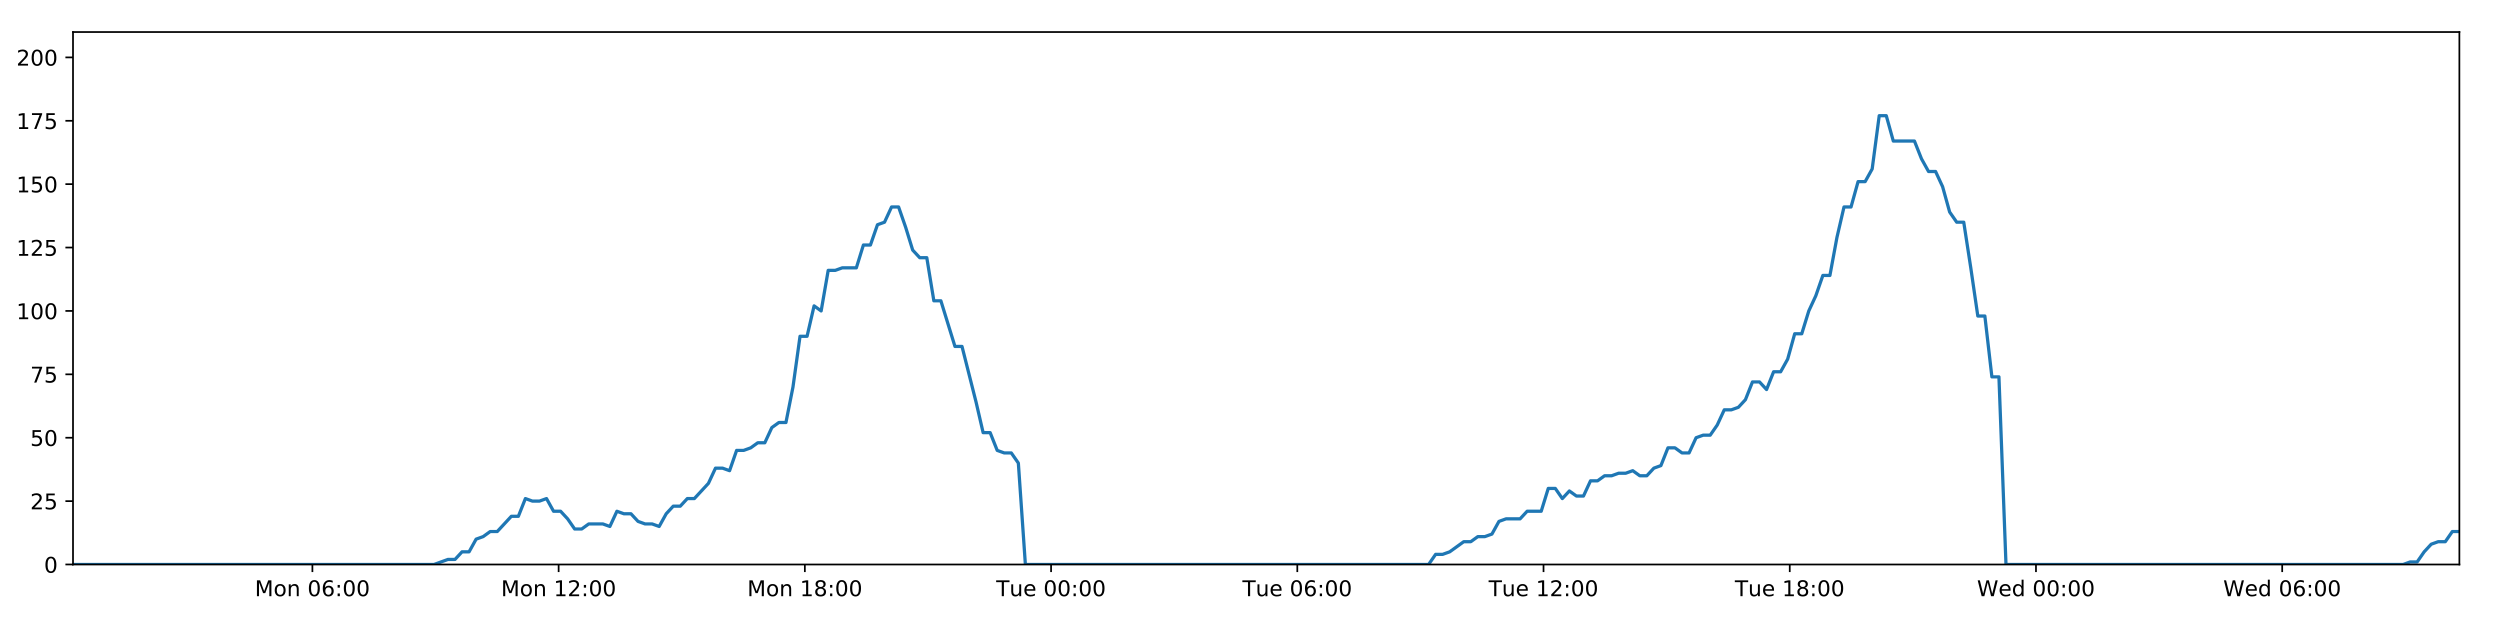
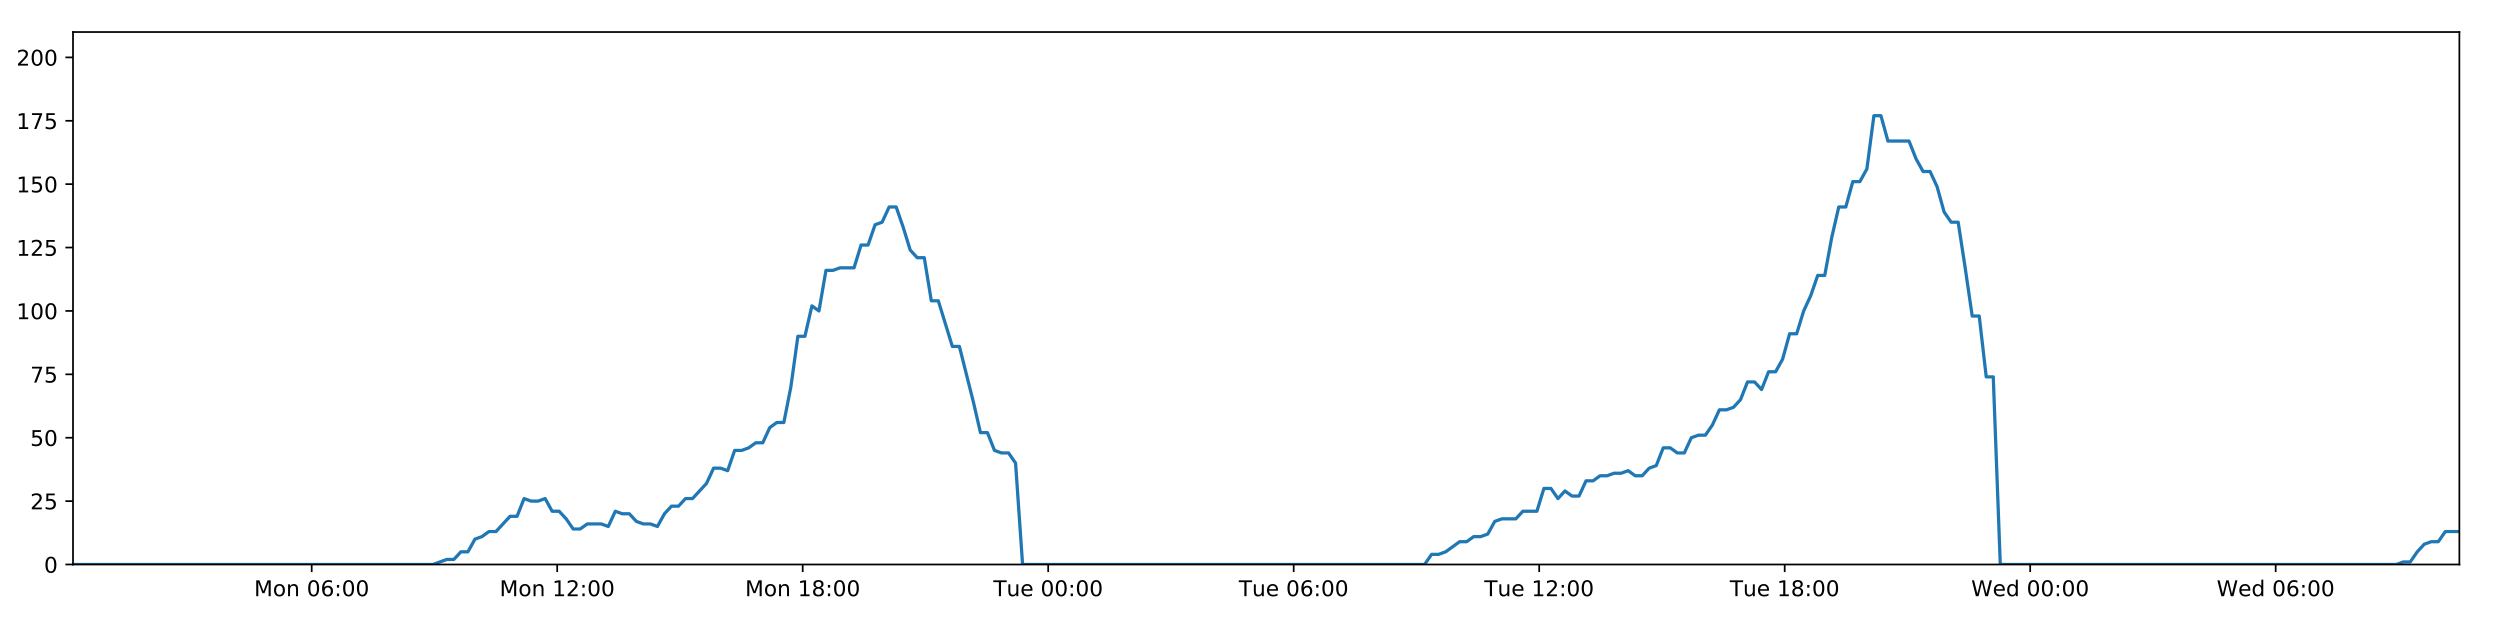
<svg xmlns="http://www.w3.org/2000/svg" xmlns:xlink="http://www.w3.org/1999/xlink" height="288pt" version="1.1" viewBox="0 0 1152 288" width="1152pt">
  <defs>
    <style type="text/css">
*{stroke-linecap:butt;stroke-linejoin:round;}
  </style>
  </defs>
  <g id="figure_1">
    <g id="patch_1">
      <path d="M 0 288  L 1152 288  L 1152 0  L 0 0  z " style="fill:#ffffff;" />
    </g>
    <g id="axes_1">
      <g id="patch_2">
        <path d="M 33.64 260.12  L 1133.28 260.12  L 1133.28 14.76  L 33.64 14.76  z " style="fill:#ffffff;" />
      </g>
      <g id="matplotlib.axis_1">
        <g id="xtick_1">
          <g id="line2d_1">
            <defs>
-               <path d="M 0 0  L 0 3.5  " id="m63100fa79b" style="stroke:#000000;stroke-width:0.8;" />
-             </defs>
-             <g>
-               <use style="stroke:#000000;stroke-width:0.8;" x="143.955" xlink:href="#m63100fa79b" y="260.12" />
+               <path d="M 0 0  L 0 3.5  " id="m7385359612" style="stroke:#000000;stroke-width:0.8;" />
+             </defs>
+             <g>
+               <use style="stroke:#000000;stroke-width:0.8;" x="143.63" xlink:href="#m7385359612" y="260.12" />
            </g>
          </g>
          <g id="text_1">
            <defs>
              <path d="M 9.812 72.906  L 24.516 72.906  L 43.109 23.297  L 61.812 72.906  L 76.516 72.906  L 76.516 0  L 66.891 0  L 66.891 64.016  L 48.094 14.016  L 38.188 14.016  L 19.391 64.016  L 19.391 0  L 9.812 0  z " id="DejaVuSans-77" />
              <path d="M 30.609 48.391  Q 23.391 48.391 19.188 42.75  Q 14.984 37.109 14.984 27.297  Q 14.984 17.484 19.156 11.844  Q 23.344 6.203 30.609 6.203  Q 37.797 6.203 41.984 11.859  Q 46.188 17.531 46.188 27.297  Q 46.188 37.016 41.984 42.703  Q 37.797 48.391 30.609 48.391  z M 30.609 56  Q 42.328 56 49.016 48.375  Q 55.719 40.766 55.719 27.297  Q 55.719 13.875 49.016 6.219  Q 42.328 -1.422 30.609 -1.422  Q 18.844 -1.422 12.172 6.219  Q 5.516 13.875 5.516 27.297  Q 5.516 40.766 12.172 48.375  Q 18.844 56 30.609 56  z " id="DejaVuSans-111" />
              <path d="M 54.891 33.016  L 54.891 0  L 45.906 0  L 45.906 32.719  Q 45.906 40.484 42.875 44.328  Q 39.844 48.188 33.797 48.188  Q 26.516 48.188 22.312 43.547  Q 18.109 38.922 18.109 30.906  L 18.109 0  L 9.078 0  L 9.078 54.688  L 18.109 54.688  L 18.109 46.188  Q 21.344 51.125 25.703 53.562  Q 30.078 56 35.797 56  Q 45.219 56 50.047 50.172  Q 54.891 44.344 54.891 33.016  z " id="DejaVuSans-110" />
              <path id="DejaVuSans-32" />
              <path d="M 31.781 66.406  Q 24.172 66.406 20.328 58.906  Q 16.5 51.422 16.5 36.375  Q 16.5 21.391 20.328 13.891  Q 24.172 6.391 31.781 6.391  Q 39.453 6.391 43.281 13.891  Q 47.125 21.391 47.125 36.375  Q 47.125 51.422 43.281 58.906  Q 39.453 66.406 31.781 66.406  z M 31.781 74.219  Q 44.047 74.219 50.516 64.516  Q 56.984 54.828 56.984 36.375  Q 56.984 17.969 50.516 8.266  Q 44.047 -1.422 31.781 -1.422  Q 19.531 -1.422 13.062 8.266  Q 6.594 17.969 6.594 36.375  Q 6.594 54.828 13.062 64.516  Q 19.531 74.219 31.781 74.219  z " id="DejaVuSans-48" />
              <path d="M 33.016 40.375  Q 26.375 40.375 22.484 35.828  Q 18.609 31.297 18.609 23.391  Q 18.609 15.531 22.484 10.953  Q 26.375 6.391 33.016 6.391  Q 39.656 6.391 43.531 10.953  Q 47.406 15.531 47.406 23.391  Q 47.406 31.297 43.531 35.828  Q 39.656 40.375 33.016 40.375  z M 52.594 71.297  L 52.594 62.312  Q 48.875 64.062 45.094 64.984  Q 41.312 65.922 37.594 65.922  Q 27.828 65.922 22.672 59.328  Q 17.531 52.734 16.797 39.406  Q 19.672 43.656 24.016 45.922  Q 28.375 48.188 33.594 48.188  Q 44.578 48.188 50.953 41.516  Q 57.328 34.859 57.328 23.391  Q 57.328 12.156 50.688 5.359  Q 44.047 -1.422 33.016 -1.422  Q 20.359 -1.422 13.672 8.266  Q 6.984 17.969 6.984 36.375  Q 6.984 53.656 15.188 63.938  Q 23.391 74.219 37.203 74.219  Q 40.922 74.219 44.703 73.484  Q 48.484 72.75 52.594 71.297  z " id="DejaVuSans-54" />
              <path d="M 11.719 12.406  L 22.016 12.406  L 22.016 0  L 11.719 0  z M 11.719 51.703  L 22.016 51.703  L 22.016 39.312  L 11.719 39.312  z " id="DejaVuSans-58" />
            </defs>
-             <g transform="translate(117.4147 274.7184)scale(0.1 -0.1)">
+             <g transform="translate(117.0895 274.7184)scale(0.1 -0.1)">
              <use xlink:href="#DejaVuSans-77" />
              <use x="86.279" xlink:href="#DejaVuSans-111" />
              <use x="147.461" xlink:href="#DejaVuSans-110" />
              <use x="210.84" xlink:href="#DejaVuSans-32" />
              <use x="242.627" xlink:href="#DejaVuSans-48" />
              <use x="306.25" xlink:href="#DejaVuSans-54" />
              <use x="369.873" xlink:href="#DejaVuSans-58" />
              <use x="403.564" xlink:href="#DejaVuSans-48" />
              <use x="467.188" xlink:href="#DejaVuSans-48" />
            </g>
          </g>
        </g>
        <g id="xtick_2">
          <g id="line2d_2">
            <g>
-               <use style="stroke:#000000;stroke-width:0.8;" x="257.416" xlink:href="#m63100fa79b" y="260.12" />
+               <use style="stroke:#000000;stroke-width:0.8;" x="256.756" xlink:href="#m7385359612" y="260.12" />
            </g>
          </g>
          <g id="text_2">
            <defs>
              <path d="M 12.406 8.297  L 28.516 8.297  L 28.516 63.922  L 10.984 60.406  L 10.984 69.391  L 28.422 72.906  L 38.281 72.906  L 38.281 8.297  L 54.391 8.297  L 54.391 0  L 12.406 0  z " id="DejaVuSans-49" />
              <path d="M 19.188 8.297  L 53.609 8.297  L 53.609 0  L 7.328 0  L 7.328 8.297  Q 12.938 14.109 22.625 23.891  Q 32.328 33.688 34.812 36.531  Q 39.547 41.844 41.422 45.531  Q 43.312 49.219 43.312 52.781  Q 43.312 58.594 39.234 62.25  Q 35.156 65.922 28.609 65.922  Q 23.969 65.922 18.812 64.312  Q 13.672 62.703 7.812 59.422  L 7.812 69.391  Q 13.766 71.781 18.938 73  Q 24.125 74.219 28.422 74.219  Q 39.75 74.219 46.484 68.547  Q 53.219 62.891 53.219 53.422  Q 53.219 48.922 51.531 44.891  Q 49.859 40.875 45.406 35.406  Q 44.188 33.984 37.641 27.219  Q 31.109 20.453 19.188 8.297  z " id="DejaVuSans-50" />
            </defs>
-             <g transform="translate(230.8749 274.7184)scale(0.1 -0.1)">
+             <g transform="translate(230.2153 274.7184)scale(0.1 -0.1)">
              <use xlink:href="#DejaVuSans-77" />
              <use x="86.279" xlink:href="#DejaVuSans-111" />
              <use x="147.461" xlink:href="#DejaVuSans-110" />
              <use x="210.84" xlink:href="#DejaVuSans-32" />
              <use x="242.627" xlink:href="#DejaVuSans-49" />
              <use x="306.25" xlink:href="#DejaVuSans-50" />
              <use x="369.873" xlink:href="#DejaVuSans-58" />
              <use x="403.564" xlink:href="#DejaVuSans-48" />
              <use x="467.188" xlink:href="#DejaVuSans-48" />
            </g>
          </g>
        </g>
        <g id="xtick_3">
          <g id="line2d_3">
            <g>
-               <use style="stroke:#000000;stroke-width:0.8;" x="370.876" xlink:href="#m63100fa79b" y="260.12" />
+               <use style="stroke:#000000;stroke-width:0.8;" x="369.882" xlink:href="#m7385359612" y="260.12" />
            </g>
          </g>
          <g id="text_3">
            <defs>
              <path d="M 31.781 34.625  Q 24.75 34.625 20.719 30.859  Q 16.703 27.094 16.703 20.516  Q 16.703 13.922 20.719 10.156  Q 24.75 6.391 31.781 6.391  Q 38.812 6.391 42.859 10.172  Q 46.922 13.969 46.922 20.516  Q 46.922 27.094 42.891 30.859  Q 38.875 34.625 31.781 34.625  z M 21.922 38.812  Q 15.578 40.375 12.031 44.719  Q 8.5 49.078 8.5 55.328  Q 8.5 64.062 14.719 69.141  Q 20.953 74.219 31.781 74.219  Q 42.672 74.219 48.875 69.141  Q 55.078 64.062 55.078 55.328  Q 55.078 49.078 51.531 44.719  Q 48 40.375 41.703 38.812  Q 48.828 37.156 52.797 32.312  Q 56.781 27.484 56.781 20.516  Q 56.781 9.906 50.312 4.234  Q 43.844 -1.422 31.781 -1.422  Q 19.734 -1.422 13.25 4.234  Q 6.781 9.906 6.781 20.516  Q 6.781 27.484 10.781 32.312  Q 14.797 37.156 21.922 38.812  z M 18.312 54.391  Q 18.312 48.734 21.844 45.562  Q 25.391 42.391 31.781 42.391  Q 38.141 42.391 41.719 45.562  Q 45.312 48.734 45.312 54.391  Q 45.312 60.062 41.719 63.234  Q 38.141 66.406 31.781 66.406  Q 25.391 66.406 21.844 63.234  Q 18.312 60.062 18.312 54.391  z " id="DejaVuSans-56" />
            </defs>
-             <g transform="translate(344.335 274.7184)scale(0.1 -0.1)">
+             <g transform="translate(343.341 274.7184)scale(0.1 -0.1)">
              <use xlink:href="#DejaVuSans-77" />
              <use x="86.279" xlink:href="#DejaVuSans-111" />
              <use x="147.461" xlink:href="#DejaVuSans-110" />
              <use x="210.84" xlink:href="#DejaVuSans-32" />
              <use x="242.627" xlink:href="#DejaVuSans-49" />
              <use x="306.25" xlink:href="#DejaVuSans-56" />
              <use x="369.873" xlink:href="#DejaVuSans-58" />
              <use x="403.564" xlink:href="#DejaVuSans-48" />
              <use x="467.188" xlink:href="#DejaVuSans-48" />
            </g>
          </g>
        </g>
        <g id="xtick_4">
          <g id="line2d_4">
            <g>
-               <use style="stroke:#000000;stroke-width:0.8;" x="484.336" xlink:href="#m63100fa79b" y="260.12" />
+               <use style="stroke:#000000;stroke-width:0.8;" x="483.007" xlink:href="#m7385359612" y="260.12" />
            </g>
          </g>
          <g id="text_4">
            <defs>
              <path d="M -0.297 72.906  L 61.375 72.906  L 61.375 64.594  L 35.5 64.594  L 35.5 0  L 25.594 0  L 25.594 64.594  L -0.297 64.594  z " id="DejaVuSans-84" />
              <path d="M 8.5 21.578  L 8.5 54.688  L 17.484 54.688  L 17.484 21.922  Q 17.484 14.156 20.5 10.266  Q 23.531 6.391 29.594 6.391  Q 36.859 6.391 41.078 11.031  Q 45.312 15.672 45.312 23.688  L 45.312 54.688  L 54.297 54.688  L 54.297 0  L 45.312 0  L 45.312 8.406  Q 42.047 3.422 37.719 1  Q 33.406 -1.422 27.688 -1.422  Q 18.266 -1.422 13.375 4.438  Q 8.5 10.297 8.5 21.578  z M 31.109 56  z " id="DejaVuSans-117" />
              <path d="M 56.203 29.594  L 56.203 25.203  L 14.891 25.203  Q 15.484 15.922 20.484 11.062  Q 25.484 6.203 34.422 6.203  Q 39.594 6.203 44.453 7.469  Q 49.312 8.734 54.109 11.281  L 54.109 2.781  Q 49.266 0.734 44.188 -0.344  Q 39.109 -1.422 33.891 -1.422  Q 20.797 -1.422 13.156 6.188  Q 5.516 13.812 5.516 26.812  Q 5.516 40.234 12.766 48.109  Q 20.016 56 32.328 56  Q 43.359 56 49.781 48.891  Q 56.203 41.797 56.203 29.594  z M 47.219 32.234  Q 47.125 39.594 43.094 43.984  Q 39.062 48.391 32.422 48.391  Q 24.906 48.391 20.391 44.141  Q 15.875 39.891 15.188 32.172  z " id="DejaVuSans-101" />
            </defs>
-             <g transform="translate(459.0499 274.7184)scale(0.1 -0.1)">
+             <g transform="translate(457.7214 274.7184)scale(0.1 -0.1)">
              <use xlink:href="#DejaVuSans-84" />
              <use x="60.85" xlink:href="#DejaVuSans-117" />
              <use x="124.229" xlink:href="#DejaVuSans-101" />
              <use x="185.752" xlink:href="#DejaVuSans-32" />
              <use x="217.539" xlink:href="#DejaVuSans-48" />
              <use x="281.162" xlink:href="#DejaVuSans-48" />
              <use x="344.785" xlink:href="#DejaVuSans-58" />
              <use x="378.477" xlink:href="#DejaVuSans-48" />
              <use x="442.1" xlink:href="#DejaVuSans-48" />
            </g>
          </g>
        </g>
        <g id="xtick_5">
          <g id="line2d_5">
            <g>
-               <use style="stroke:#000000;stroke-width:0.8;" x="597.796" xlink:href="#m63100fa79b" y="260.12" />
+               <use style="stroke:#000000;stroke-width:0.8;" x="596.133" xlink:href="#m7385359612" y="260.12" />
            </g>
          </g>
          <g id="text_5">
-             <g transform="translate(572.5101 274.7184)scale(0.1 -0.1)">
+             <g transform="translate(570.8471 274.7184)scale(0.1 -0.1)">
              <use xlink:href="#DejaVuSans-84" />
              <use x="60.85" xlink:href="#DejaVuSans-117" />
              <use x="124.229" xlink:href="#DejaVuSans-101" />
              <use x="185.752" xlink:href="#DejaVuSans-32" />
              <use x="217.539" xlink:href="#DejaVuSans-48" />
              <use x="281.162" xlink:href="#DejaVuSans-54" />
              <use x="344.785" xlink:href="#DejaVuSans-58" />
              <use x="378.477" xlink:href="#DejaVuSans-48" />
              <use x="442.1" xlink:href="#DejaVuSans-48" />
            </g>
          </g>
        </g>
        <g id="xtick_6">
          <g id="line2d_6">
            <g>
-               <use style="stroke:#000000;stroke-width:0.8;" x="711.256" xlink:href="#m63100fa79b" y="260.12" />
+               <use style="stroke:#000000;stroke-width:0.8;" x="709.259" xlink:href="#m7385359612" y="260.12" />
            </g>
          </g>
          <g id="text_6">
-             <g transform="translate(685.9702 274.7184)scale(0.1 -0.1)">
+             <g transform="translate(683.9728 274.7184)scale(0.1 -0.1)">
              <use xlink:href="#DejaVuSans-84" />
              <use x="60.85" xlink:href="#DejaVuSans-117" />
              <use x="124.229" xlink:href="#DejaVuSans-101" />
              <use x="185.752" xlink:href="#DejaVuSans-32" />
              <use x="217.539" xlink:href="#DejaVuSans-49" />
              <use x="281.162" xlink:href="#DejaVuSans-50" />
              <use x="344.785" xlink:href="#DejaVuSans-58" />
              <use x="378.477" xlink:href="#DejaVuSans-48" />
              <use x="442.1" xlink:href="#DejaVuSans-48" />
            </g>
          </g>
        </g>
        <g id="xtick_7">
          <g id="line2d_7">
            <g>
-               <use style="stroke:#000000;stroke-width:0.8;" x="824.716" xlink:href="#m63100fa79b" y="260.12" />
+               <use style="stroke:#000000;stroke-width:0.8;" x="822.384" xlink:href="#m7385359612" y="260.12" />
            </g>
          </g>
          <g id="text_7">
-             <g transform="translate(799.4304 274.7184)scale(0.1 -0.1)">
+             <g transform="translate(797.0985 274.7184)scale(0.1 -0.1)">
              <use xlink:href="#DejaVuSans-84" />
              <use x="60.85" xlink:href="#DejaVuSans-117" />
              <use x="124.229" xlink:href="#DejaVuSans-101" />
              <use x="185.752" xlink:href="#DejaVuSans-32" />
              <use x="217.539" xlink:href="#DejaVuSans-49" />
              <use x="281.162" xlink:href="#DejaVuSans-56" />
              <use x="344.785" xlink:href="#DejaVuSans-58" />
              <use x="378.477" xlink:href="#DejaVuSans-48" />
              <use x="442.1" xlink:href="#DejaVuSans-48" />
            </g>
          </g>
        </g>
        <g id="xtick_8">
          <g id="line2d_8">
            <g>
-               <use style="stroke:#000000;stroke-width:0.8;" x="938.176" xlink:href="#m63100fa79b" y="260.12" />
+               <use style="stroke:#000000;stroke-width:0.8;" x="935.51" xlink:href="#m7385359612" y="260.12" />
            </g>
          </g>
          <g id="text_8">
            <defs>
              <path d="M 3.328 72.906  L 13.281 72.906  L 28.609 11.281  L 43.891 72.906  L 54.984 72.906  L 70.312 11.281  L 85.594 72.906  L 95.609 72.906  L 77.297 0  L 64.891 0  L 49.516 63.281  L 33.984 0  L 21.578 0  z " id="DejaVuSans-87" />
              <path d="M 45.406 46.391  L 45.406 75.984  L 54.391 75.984  L 54.391 0  L 45.406 0  L 45.406 8.203  Q 42.578 3.328 38.25 0.953  Q 33.938 -1.422 27.875 -1.422  Q 17.969 -1.422 11.734 6.484  Q 5.516 14.406 5.516 27.297  Q 5.516 40.188 11.734 48.094  Q 17.969 56 27.875 56  Q 33.938 56 38.25 53.625  Q 42.578 51.266 45.406 46.391  z M 14.797 27.297  Q 14.797 17.391 18.875 11.75  Q 22.953 6.109 30.078 6.109  Q 37.203 6.109 41.297 11.75  Q 45.406 17.391 45.406 27.297  Q 45.406 37.203 41.297 42.844  Q 37.203 48.484 30.078 48.484  Q 22.953 48.484 18.875 42.844  Q 14.797 37.203 14.797 27.297  z " id="DejaVuSans-100" />
            </defs>
-             <g transform="translate(910.9874 274.7184)scale(0.1 -0.1)">
+             <g transform="translate(908.3211 274.7184)scale(0.1 -0.1)">
              <use xlink:href="#DejaVuSans-87" />
              <use x="98.799" xlink:href="#DejaVuSans-101" />
              <use x="160.322" xlink:href="#DejaVuSans-100" />
              <use x="223.799" xlink:href="#DejaVuSans-32" />
              <use x="255.586" xlink:href="#DejaVuSans-48" />
              <use x="319.209" xlink:href="#DejaVuSans-48" />
              <use x="382.832" xlink:href="#DejaVuSans-58" />
              <use x="416.523" xlink:href="#DejaVuSans-48" />
              <use x="480.146" xlink:href="#DejaVuSans-48" />
            </g>
          </g>
        </g>
        <g id="xtick_9">
          <g id="line2d_9">
            <g>
-               <use style="stroke:#000000;stroke-width:0.8;" x="1051.637" xlink:href="#m63100fa79b" y="260.12" />
+               <use style="stroke:#000000;stroke-width:0.8;" x="1048.636" xlink:href="#m7385359612" y="260.12" />
            </g>
          </g>
          <g id="text_9">
-             <g transform="translate(1024.448 274.7184)scale(0.1 -0.1)">
+             <g transform="translate(1021.447 274.7184)scale(0.1 -0.1)">
              <use xlink:href="#DejaVuSans-87" />
              <use x="98.799" xlink:href="#DejaVuSans-101" />
              <use x="160.322" xlink:href="#DejaVuSans-100" />
              <use x="223.799" xlink:href="#DejaVuSans-32" />
              <use x="255.586" xlink:href="#DejaVuSans-48" />
              <use x="319.209" xlink:href="#DejaVuSans-54" />
              <use x="382.832" xlink:href="#DejaVuSans-58" />
              <use x="416.523" xlink:href="#DejaVuSans-48" />
              <use x="480.146" xlink:href="#DejaVuSans-48" />
            </g>
          </g>
        </g>
      </g>
      <g id="matplotlib.axis_2">
        <g id="ytick_1">
          <g id="line2d_10">
            <defs>
-               <path d="M 0 0  L -3.5 0  " id="m756dddc0c5" style="stroke:#000000;stroke-width:0.8;" />
-             </defs>
-             <g>
-               <use style="stroke:#000000;stroke-width:0.8;" x="33.64" xlink:href="#m756dddc0c5" y="260.12" />
+               <path d="M 0 0  L -3.5 0  " id="mc1f09e4b1b" style="stroke:#000000;stroke-width:0.8;" />
+             </defs>
+             <g>
+               <use style="stroke:#000000;stroke-width:0.8;" x="33.64" xlink:href="#mc1f09e4b1b" y="260.12" />
            </g>
          </g>
          <g id="text_10">
            <g transform="translate(20.2775 263.9192)scale(0.1 -0.1)">
              <use xlink:href="#DejaVuSans-48" />
            </g>
          </g>
        </g>
        <g id="ytick_2">
          <g id="line2d_11">
            <g>
-               <use style="stroke:#000000;stroke-width:0.8;" x="33.64" xlink:href="#m756dddc0c5" y="230.91" />
+               <use style="stroke:#000000;stroke-width:0.8;" x="33.64" xlink:href="#mc1f09e4b1b" y="230.91" />
            </g>
          </g>
          <g id="text_11">
            <defs>
              <path d="M 10.797 72.906  L 49.516 72.906  L 49.516 64.594  L 19.828 64.594  L 19.828 46.734  Q 21.969 47.469 24.109 47.828  Q 26.266 48.188 28.422 48.188  Q 40.625 48.188 47.75 41.5  Q 54.891 34.812 54.891 23.391  Q 54.891 11.625 47.562 5.094  Q 40.234 -1.422 26.906 -1.422  Q 22.312 -1.422 17.547 -0.641  Q 12.797 0.141 7.719 1.703  L 7.719 11.625  Q 12.109 9.234 16.797 8.062  Q 21.484 6.891 26.703 6.891  Q 35.156 6.891 40.078 11.328  Q 45.016 15.766 45.016 23.391  Q 45.016 31 40.078 35.438  Q 35.156 39.891 26.703 39.891  Q 22.75 39.891 18.812 39.016  Q 14.891 38.141 10.797 36.281  z " id="DejaVuSans-53" />
            </defs>
            <g transform="translate(13.915 234.7097)scale(0.1 -0.1)">
              <use xlink:href="#DejaVuSans-50" />
              <use x="63.623" xlink:href="#DejaVuSans-53" />
            </g>
          </g>
        </g>
        <g id="ytick_3">
          <g id="line2d_12">
            <g>
-               <use style="stroke:#000000;stroke-width:0.8;" x="33.64" xlink:href="#m756dddc0c5" y="201.701" />
+               <use style="stroke:#000000;stroke-width:0.8;" x="33.64" xlink:href="#mc1f09e4b1b" y="201.701" />
            </g>
          </g>
          <g id="text_12">
            <g transform="translate(13.915 205.5002)scale(0.1 -0.1)">
              <use xlink:href="#DejaVuSans-53" />
              <use x="63.623" xlink:href="#DejaVuSans-48" />
            </g>
          </g>
        </g>
        <g id="ytick_4">
          <g id="line2d_13">
            <g>
-               <use style="stroke:#000000;stroke-width:0.8;" x="33.64" xlink:href="#m756dddc0c5" y="172.491" />
+               <use style="stroke:#000000;stroke-width:0.8;" x="33.64" xlink:href="#mc1f09e4b1b" y="172.491" />
            </g>
          </g>
          <g id="text_13">
            <defs>
              <path d="M 8.203 72.906  L 55.078 72.906  L 55.078 68.703  L 28.609 0  L 18.312 0  L 43.219 64.594  L 8.203 64.594  z " id="DejaVuSans-55" />
            </defs>
            <g transform="translate(13.915 176.2906)scale(0.1 -0.1)">
              <use xlink:href="#DejaVuSans-55" />
              <use x="63.623" xlink:href="#DejaVuSans-53" />
            </g>
          </g>
        </g>
        <g id="ytick_5">
          <g id="line2d_14">
            <g>
-               <use style="stroke:#000000;stroke-width:0.8;" x="33.64" xlink:href="#m756dddc0c5" y="143.282" />
+               <use style="stroke:#000000;stroke-width:0.8;" x="33.64" xlink:href="#mc1f09e4b1b" y="143.282" />
            </g>
          </g>
          <g id="text_14">
            <g transform="translate(7.5525 147.0811)scale(0.1 -0.1)">
              <use xlink:href="#DejaVuSans-49" />
              <use x="63.623" xlink:href="#DejaVuSans-48" />
              <use x="127.246" xlink:href="#DejaVuSans-48" />
            </g>
          </g>
        </g>
        <g id="ytick_6">
          <g id="line2d_15">
            <g>
-               <use style="stroke:#000000;stroke-width:0.8;" x="33.64" xlink:href="#m756dddc0c5" y="114.072" />
+               <use style="stroke:#000000;stroke-width:0.8;" x="33.64" xlink:href="#mc1f09e4b1b" y="114.072" />
            </g>
          </g>
          <g id="text_15">
            <g transform="translate(7.5525 117.8716)scale(0.1 -0.1)">
              <use xlink:href="#DejaVuSans-49" />
              <use x="63.623" xlink:href="#DejaVuSans-50" />
              <use x="127.246" xlink:href="#DejaVuSans-53" />
            </g>
          </g>
        </g>
        <g id="ytick_7">
          <g id="line2d_16">
            <g>
-               <use style="stroke:#000000;stroke-width:0.8;" x="33.64" xlink:href="#m756dddc0c5" y="84.863" />
+               <use style="stroke:#000000;stroke-width:0.8;" x="33.64" xlink:href="#mc1f09e4b1b" y="84.863" />
            </g>
          </g>
          <g id="text_16">
            <g transform="translate(7.5525 88.66208)scale(0.1 -0.1)">
              <use xlink:href="#DejaVuSans-49" />
              <use x="63.623" xlink:href="#DejaVuSans-53" />
              <use x="127.246" xlink:href="#DejaVuSans-48" />
            </g>
          </g>
        </g>
        <g id="ytick_8">
          <g id="line2d_17">
            <g>
-               <use style="stroke:#000000;stroke-width:0.8;" x="33.64" xlink:href="#m756dddc0c5" y="55.653" />
+               <use style="stroke:#000000;stroke-width:0.8;" x="33.64" xlink:href="#mc1f09e4b1b" y="55.653" />
            </g>
          </g>
          <g id="text_17">
            <g transform="translate(7.5525 59.45255)scale(0.1 -0.1)">
              <use xlink:href="#DejaVuSans-49" />
              <use x="63.623" xlink:href="#DejaVuSans-55" />
              <use x="127.246" xlink:href="#DejaVuSans-53" />
            </g>
          </g>
        </g>
        <g id="ytick_9">
          <g id="line2d_18">
            <g>
-               <use style="stroke:#000000;stroke-width:0.8;" x="33.64" xlink:href="#m756dddc0c5" y="26.444" />
+               <use style="stroke:#000000;stroke-width:0.8;" x="33.64" xlink:href="#mc1f09e4b1b" y="26.444" />
            </g>
          </g>
          <g id="text_18">
            <g transform="translate(7.5525 30.24303)scale(0.1 -0.1)">
              <use xlink:href="#DejaVuSans-50" />
              <use x="63.623" xlink:href="#DejaVuSans-48" />
              <use x="127.246" xlink:href="#DejaVuSans-48" />
            </g>
          </g>
        </g>
      </g>
      <g id="line2d_19">
-         <path clip-path="url(#pb07a5fe663)" d="M 33.64 260.12  L 199.981 260.12  L 206.423 257.783  L 209.666 257.783  L 212.909 254.278  L 216.152 254.278  L 219.396 248.436  L 222.642 247.268  L 225.883 244.931  L 229.131 244.931  L 235.621 237.921  L 238.863 237.921  L 242.104 229.742  L 245.347 230.91  L 248.591 230.91  L 251.833 229.742  L 255.077 235.584  L 258.321 235.584  L 261.564 239.089  L 264.806 243.763  L 268.048 243.763  L 271.293 241.426  L 277.778 241.426  L 281.027 242.594  L 284.273 235.584  L 287.515 236.752  L 290.76 236.752  L 294.005 240.258  L 297.248 241.426  L 300.491 241.426  L 303.742 242.594  L 306.982 236.752  L 310.224 233.247  L 313.466 233.247  L 316.716 229.742  L 319.956 229.742  L 326.441 222.732  L 329.699 215.722  L 332.941 215.722  L 336.188 216.89  L 339.435 207.543  L 342.679 207.543  L 345.923 206.374  L 349.167 204.038  L 352.415 204.038  L 355.663 197.027  L 358.91 194.691  L 362.16 194.691  L 365.401 178.333  L 368.651 154.966  L 371.894 154.966  L 375.137 140.945  L 378.385 143.282  L 381.633 124.588  L 384.875 124.588  L 388.122 123.419  L 394.605 123.419  L 397.852 112.904  L 401.093 112.904  L 404.337 103.557  L 407.58 102.389  L 410.828 95.378  L 414.076 95.378  L 417.323 104.725  L 420.567 115.241  L 423.809 118.746  L 427.067 118.746  L 430.315 138.608  L 433.556 138.608  L 440.042 159.639  L 443.289 159.639  L 449.785 185.344  L 453.026 199.364  L 456.267 199.364  L 459.514 207.543  L 462.762 208.711  L 466.006 208.711  L 469.255 213.385  L 472.495 260.12  L 658.289 260.12  L 661.534 255.446  L 664.777 255.446  L 668.021 254.278  L 674.506 249.605  L 677.75 249.605  L 680.992 247.268  L 684.237 247.268  L 687.482 246.099  L 690.725 240.258  L 693.972 239.089  L 700.456 239.089  L 703.701 235.584  L 710.192 235.584  L 713.437 225.069  L 716.682 225.069  L 719.925 229.742  L 723.167 226.237  L 726.42 228.574  L 729.663 228.574  L 732.906 221.563  L 736.153 221.563  L 739.396 219.227  L 742.641 219.227  L 745.886 218.058  L 749.129 218.058  L 752.373 216.89  L 755.615 219.227  L 758.857 219.227  L 762.101 215.722  L 765.344 214.553  L 768.585 206.374  L 771.834 206.374  L 775.078 208.711  L 778.323 208.711  L 781.564 201.701  L 784.808 200.533  L 788.057 200.533  L 791.298 195.859  L 794.54 188.849  L 797.795 188.849  L 801.049 187.68  L 804.293 184.175  L 807.534 175.997  L 810.784 175.997  L 814.029 179.502  L 817.272 171.323  L 820.517 171.323  L 823.757 165.481  L 827 153.797  L 830.248 153.797  L 833.49 143.282  L 836.734 136.272  L 839.977 126.925  L 843.221 126.925  L 846.465 109.399  L 849.713 95.378  L 852.954 95.378  L 856.198 83.694  L 859.453 83.694  L 862.701 77.853  L 865.946 53.317  L 869.195 53.317  L 872.437 65  L 882.179 65  L 885.424 73.179  L 888.667 79.021  L 891.91 79.021  L 895.153 86.031  L 898.401 97.715  L 901.648 102.389  L 904.893 102.389  L 908.133 123.419  L 911.375 145.619  L 914.619 145.619  L 917.862 173.66  L 921.11 173.66  L 924.357 260.12  L 1107.371 260.12  L 1110.57 258.952  L 1113.811 258.952  L 1117.057 254.278  L 1120.3 250.773  L 1123.547 249.605  L 1126.791 249.605  L 1130.039 244.931  L 1133.28 244.931  L 1133.28 244.931  " style="fill:none;stroke:#1f77b4;stroke-linecap:square;stroke-width:1.5;" />
+         <path clip-path="url(#p6f35209f13)" d="M 33.64 260.12  L 199.491 260.12  L 205.914 257.783  L 209.147 257.783  L 212.38 254.278  L 215.614 254.278  L 218.848 248.436  L 222.085 247.268  L 225.317 244.931  L 228.555 244.931  L 235.025 237.921  L 238.258 237.921  L 241.49 229.742  L 244.723 230.91  L 247.957 230.91  L 251.19 229.742  L 254.425 235.584  L 257.659 235.584  L 260.893 239.089  L 264.124 243.763  L 267.357 243.763  L 270.592 241.426  L 277.058 241.426  L 280.298 242.594  L 283.534 235.584  L 286.767 236.752  L 290.002 236.752  L 293.238 240.258  L 296.471 241.426  L 299.705 241.426  L 302.946 242.594  L 306.176 236.752  L 309.409 233.247  L 312.641 233.247  L 315.882 229.742  L 319.112 229.742  L 325.578 222.732  L 328.827 215.722  L 332.059 215.722  L 335.297 216.89  L 338.534 207.543  L 341.768 207.543  L 345.002 206.374  L 348.237 204.038  L 351.475 204.038  L 354.713 197.027  L 357.951 194.691  L 361.191 194.691  L 364.423 178.333  L 367.664 154.966  L 370.897 154.966  L 374.131 140.945  L 377.368 143.282  L 380.607 124.588  L 383.84 124.588  L 387.077 123.419  L 393.541 123.419  L 396.779 112.904  L 400.01 112.904  L 403.245 103.557  L 406.478 102.389  L 409.716 95.378  L 412.955 95.378  L 416.192 104.725  L 419.427 115.241  L 422.659 118.746  L 425.907 118.746  L 429.146 138.608  L 432.377 138.608  L 438.844 159.639  L 442.081 159.639  L 448.558 185.344  L 451.789 199.364  L 455.021 199.364  L 458.259 207.543  L 461.497 208.711  L 464.732 208.711  L 467.971 213.385  L 471.202 260.12  L 656.448 260.12  L 659.683 255.446  L 662.916 255.446  L 666.151 254.278  L 672.617 249.605  L 675.851 249.605  L 679.084 247.268  L 682.319 247.268  L 685.554 246.099  L 688.788 240.258  L 692.026 239.089  L 698.491 239.089  L 701.726 235.584  L 708.198 235.584  L 711.433 225.069  L 714.669 225.069  L 717.902 229.742  L 721.135 226.237  L 724.378 228.574  L 727.611 228.574  L 730.845 221.563  L 734.082 221.563  L 737.316 219.227  L 740.551 219.227  L 743.786 218.058  L 747.02 218.058  L 750.254 216.89  L 753.487 219.227  L 756.72 219.227  L 759.954 215.722  L 763.187 214.553  L 766.418 206.374  L 769.658 206.374  L 772.893 208.711  L 776.128 208.711  L 779.36 201.701  L 782.594 200.533  L 785.833 200.533  L 789.065 195.859  L 792.297 188.849  L 795.543 188.849  L 798.787 187.68  L 802.021 184.175  L 805.253 175.997  L 808.493 175.997  L 811.729 179.502  L 814.962 171.323  L 818.198 171.323  L 821.428 165.481  L 824.662 153.797  L 827.9 153.797  L 831.132 143.282  L 834.367 136.272  L 837.6 126.925  L 840.834 126.925  L 844.069 109.399  L 847.307 95.378  L 850.539 95.378  L 853.774 83.694  L 857.019 83.694  L 860.257 77.853  L 863.492 53.317  L 866.732 53.317  L 869.965 65  L 879.678 65  L 882.914 73.179  L 886.147 79.021  L 889.38 79.021  L 892.614 86.031  L 895.852 97.715  L 899.09 102.389  L 902.325 102.389  L 905.555 123.419  L 908.788 145.619  L 912.022 145.619  L 915.255 173.66  L 918.494 173.66  L 921.732 260.12  L 1104.206 260.12  L 1107.396 258.952  L 1110.627 258.952  L 1113.863 254.278  L 1117.096 250.773  L 1120.334 249.605  L 1123.568 249.605  L 1126.807 244.931  L 1133.28 244.931  L 1133.28 244.931  " style="fill:none;stroke:#1f77b4;stroke-linecap:square;stroke-width:1.5;" />
      </g>
      <g id="patch_3">
        <path d="M 33.64 260.12  L 33.64 14.76  " style="fill:none;stroke:#000000;stroke-linecap:square;stroke-linejoin:miter;stroke-width:0.8;" />
      </g>
      <g id="patch_4">
        <path d="M 1133.28 260.12  L 1133.28 14.76  " style="fill:none;stroke:#000000;stroke-linecap:square;stroke-linejoin:miter;stroke-width:0.8;" />
      </g>
      <g id="patch_5">
        <path d="M 33.64 260.12  L 1133.28 260.12  " style="fill:none;stroke:#000000;stroke-linecap:square;stroke-linejoin:miter;stroke-width:0.8;" />
      </g>
      <g id="patch_6">
        <path d="M 33.64 14.76  L 1133.28 14.76  " style="fill:none;stroke:#000000;stroke-linecap:square;stroke-linejoin:miter;stroke-width:0.8;" />
      </g>
    </g>
  </g>
  <defs>
-     <clipPath id="pb07a5fe663">
+     <clipPath id="p6f35209f13">
      <rect height="245.36" width="1099.64" x="33.64" y="14.76" />
    </clipPath>
  </defs>
</svg>
